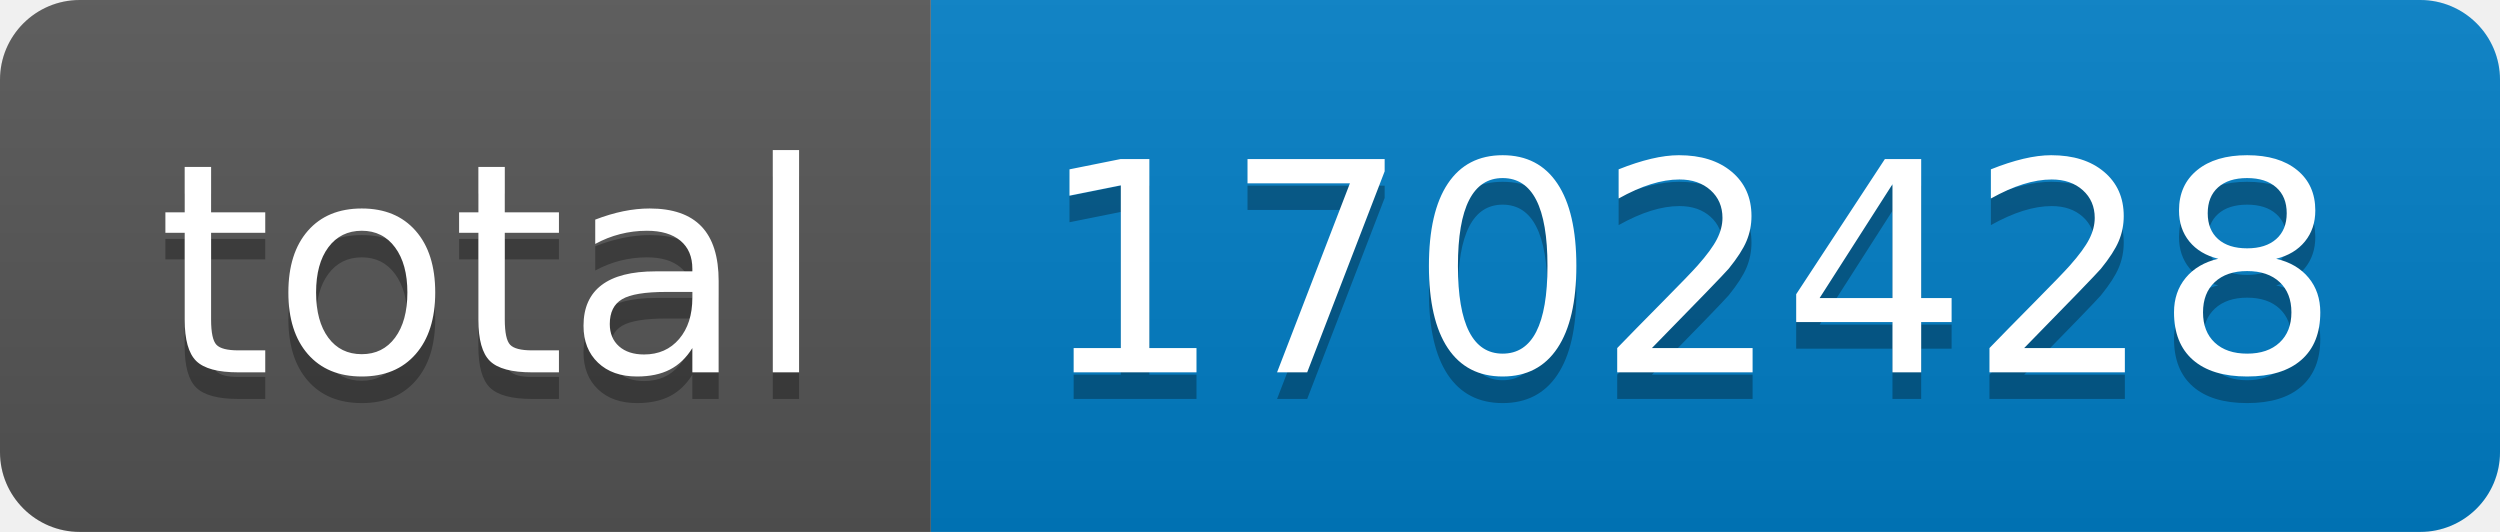
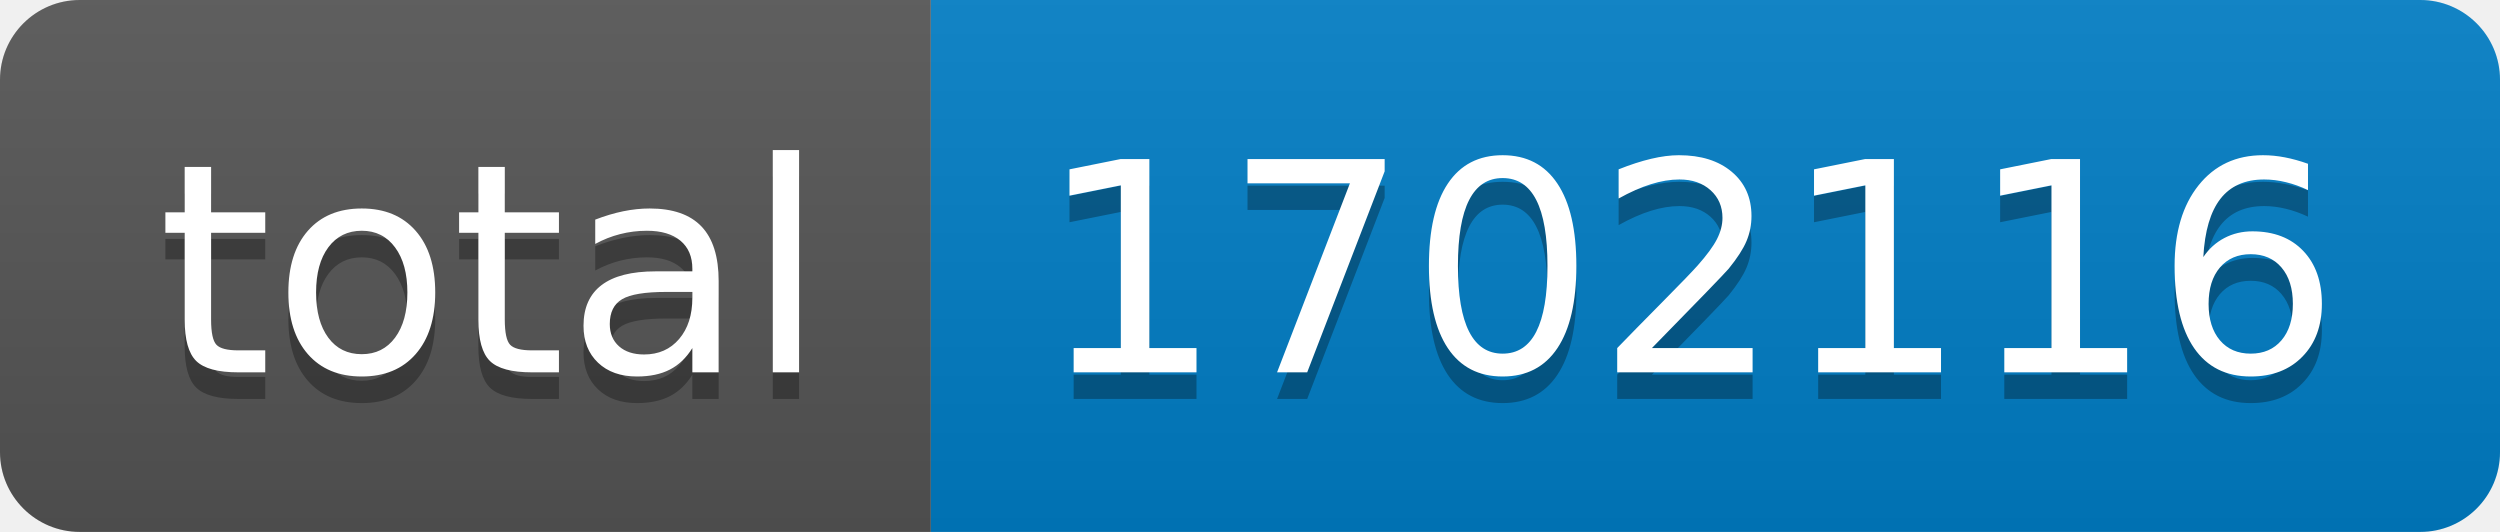
- <svg xmlns="http://www.w3.org/2000/svg" width="94" height="20" role="img" aria-label="total: 1702428">
+ <svg xmlns="http://www.w3.org/2000/svg" width="94" height="20" role="img" aria-label="total: 1702116">
  <linearGradient id="s" x2="0" y2="100%">
    <stop offset="0" stop-color="#bbb" stop-opacity=".1" />
    <stop offset="1" stop-opacity=".1" />
  </linearGradient>
  <clipPath id="r">
    <rect width="94" height="20" rx="3" fill="#fff" />
  </clipPath>
  <g clip-path="url(#r)">
    <rect width="35" height="20" fill="#555" />
    <rect x="35" width="59" height="20" fill="#007ec6" />
    <rect width="94" height="20" fill="url(#s)" />
  </g>
  <g fill="#fff" text-anchor="middle" font-family="Verdana,Geneva,DejaVu Sans,sans-serif" text-rendering="geometricPrecision" font-size="110">
    <text aria-hidden="true" x="185" y="150" fill="#010101" fill-opacity=".3" transform="scale(.1)" textLength="250">total</text>
    <text x="185" y="140" transform="scale(.1)" fill="#fff" textLength="250">total</text>
-     <text aria-hidden="true" x="635" y="150" fill="#010101" fill-opacity=".3" transform="scale(.1)" textLength="490">1702428</text>
-     <text x="635" y="140" transform="scale(.1)" fill="#fff" textLength="490">1702428</text>
+     <text aria-hidden="true" x="635" y="150" fill="#010101" fill-opacity=".3" transform="scale(.1)" textLength="490">1702116</text>
+     <text x="635" y="140" transform="scale(.1)" fill="#fff" textLength="490">1702116</text>
  </g>
</svg>
